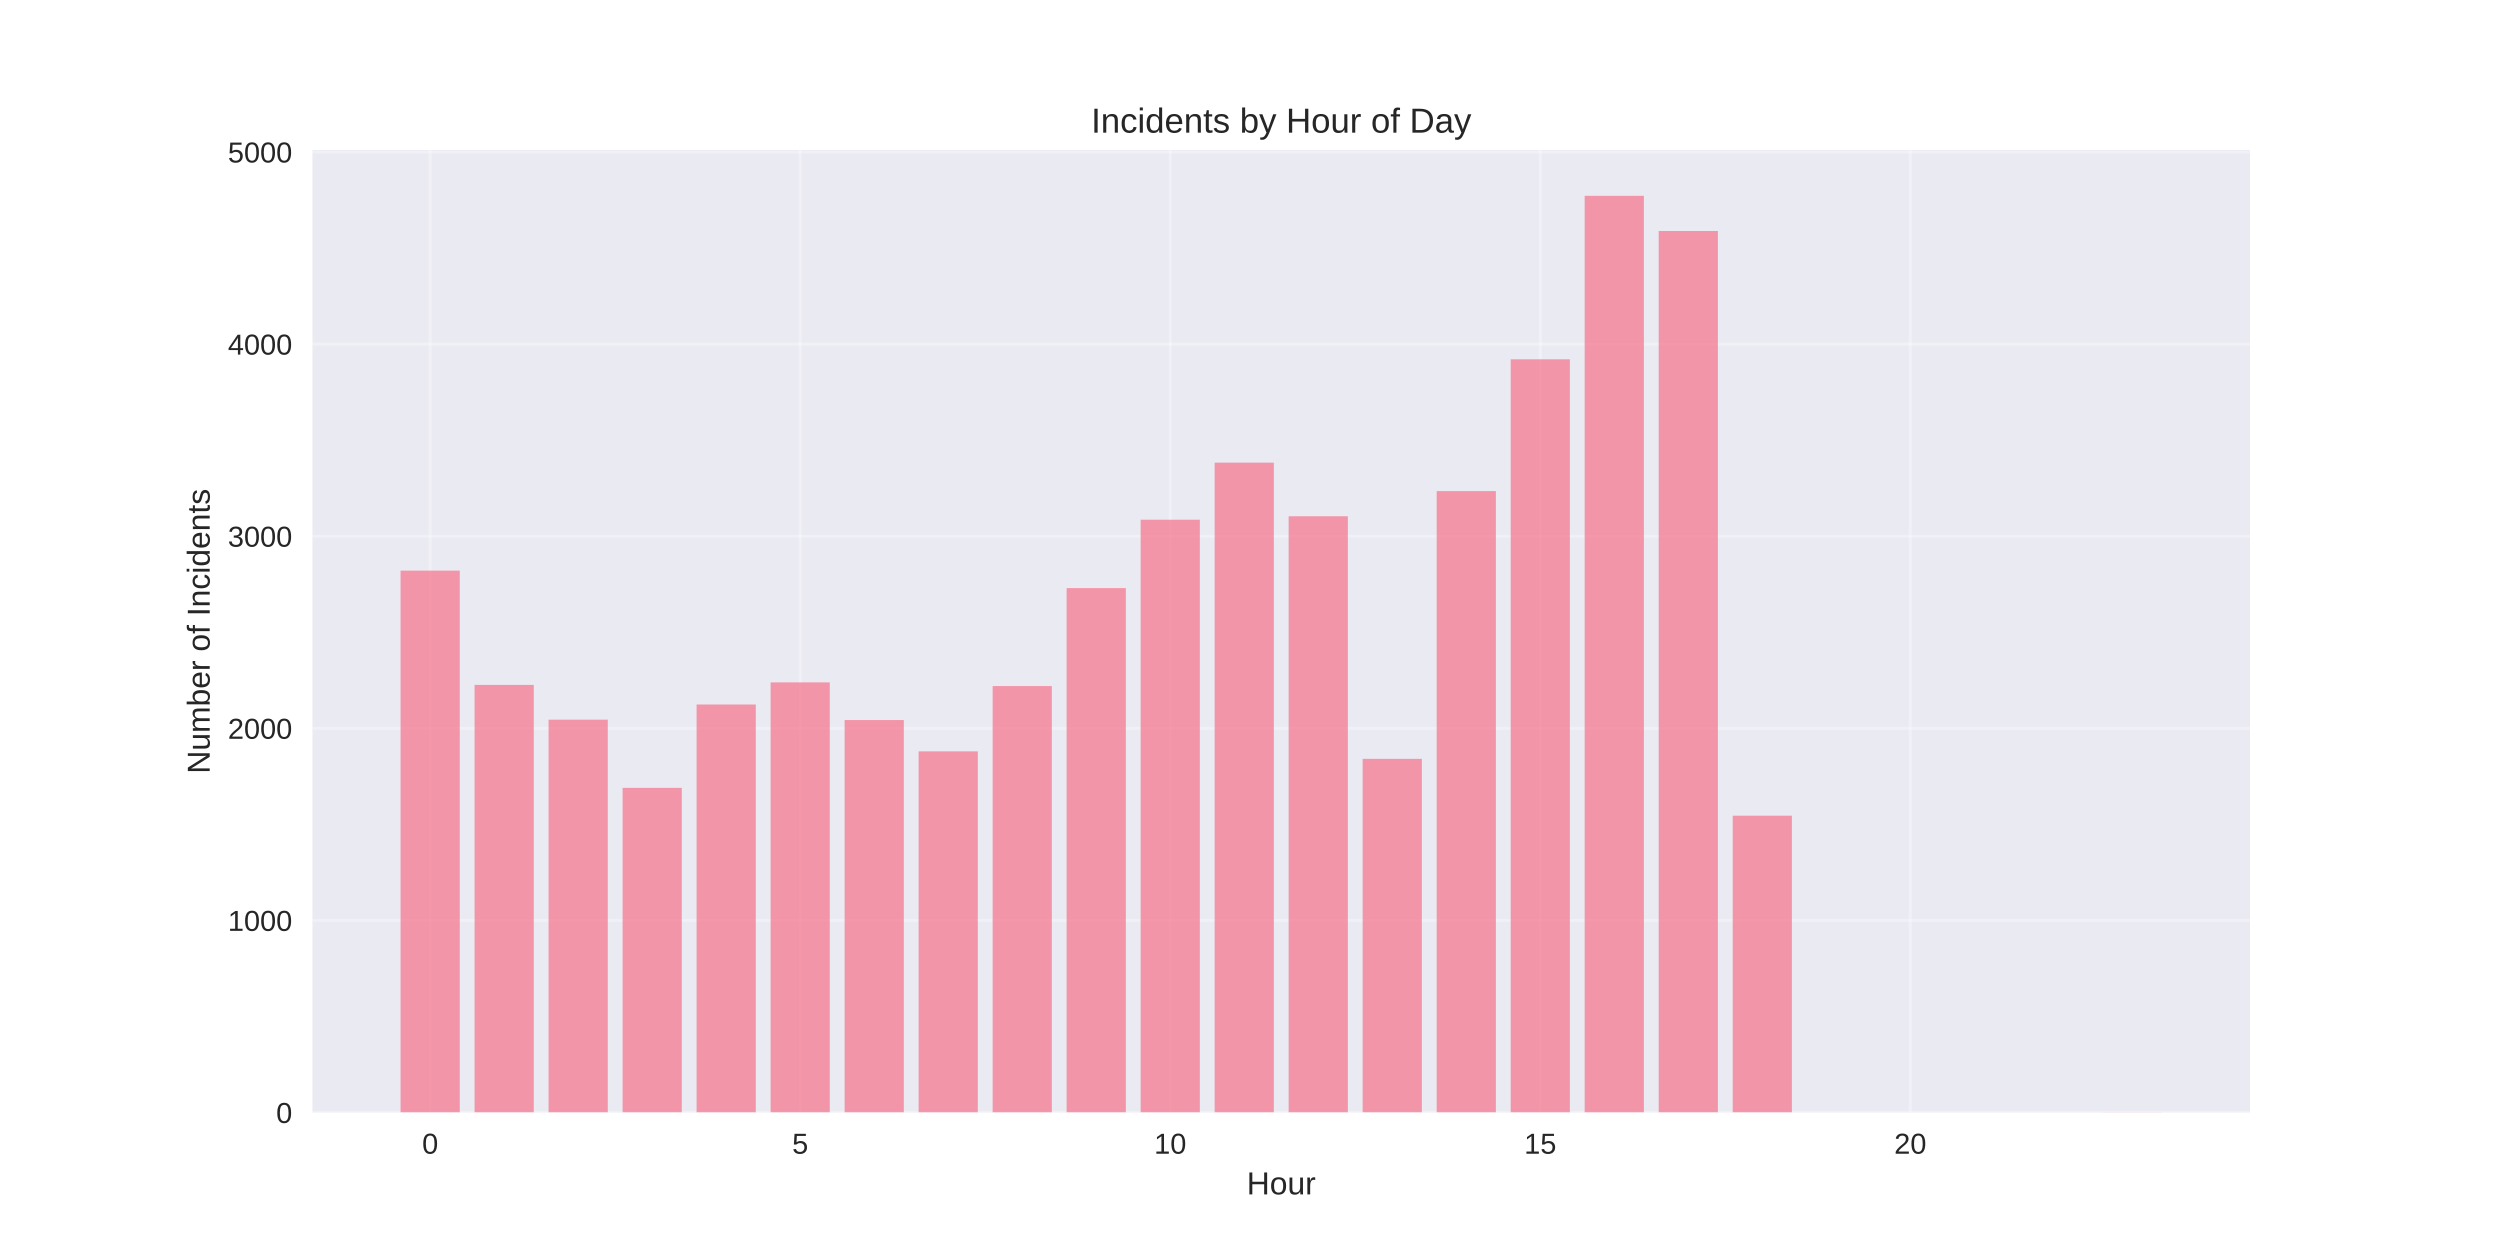
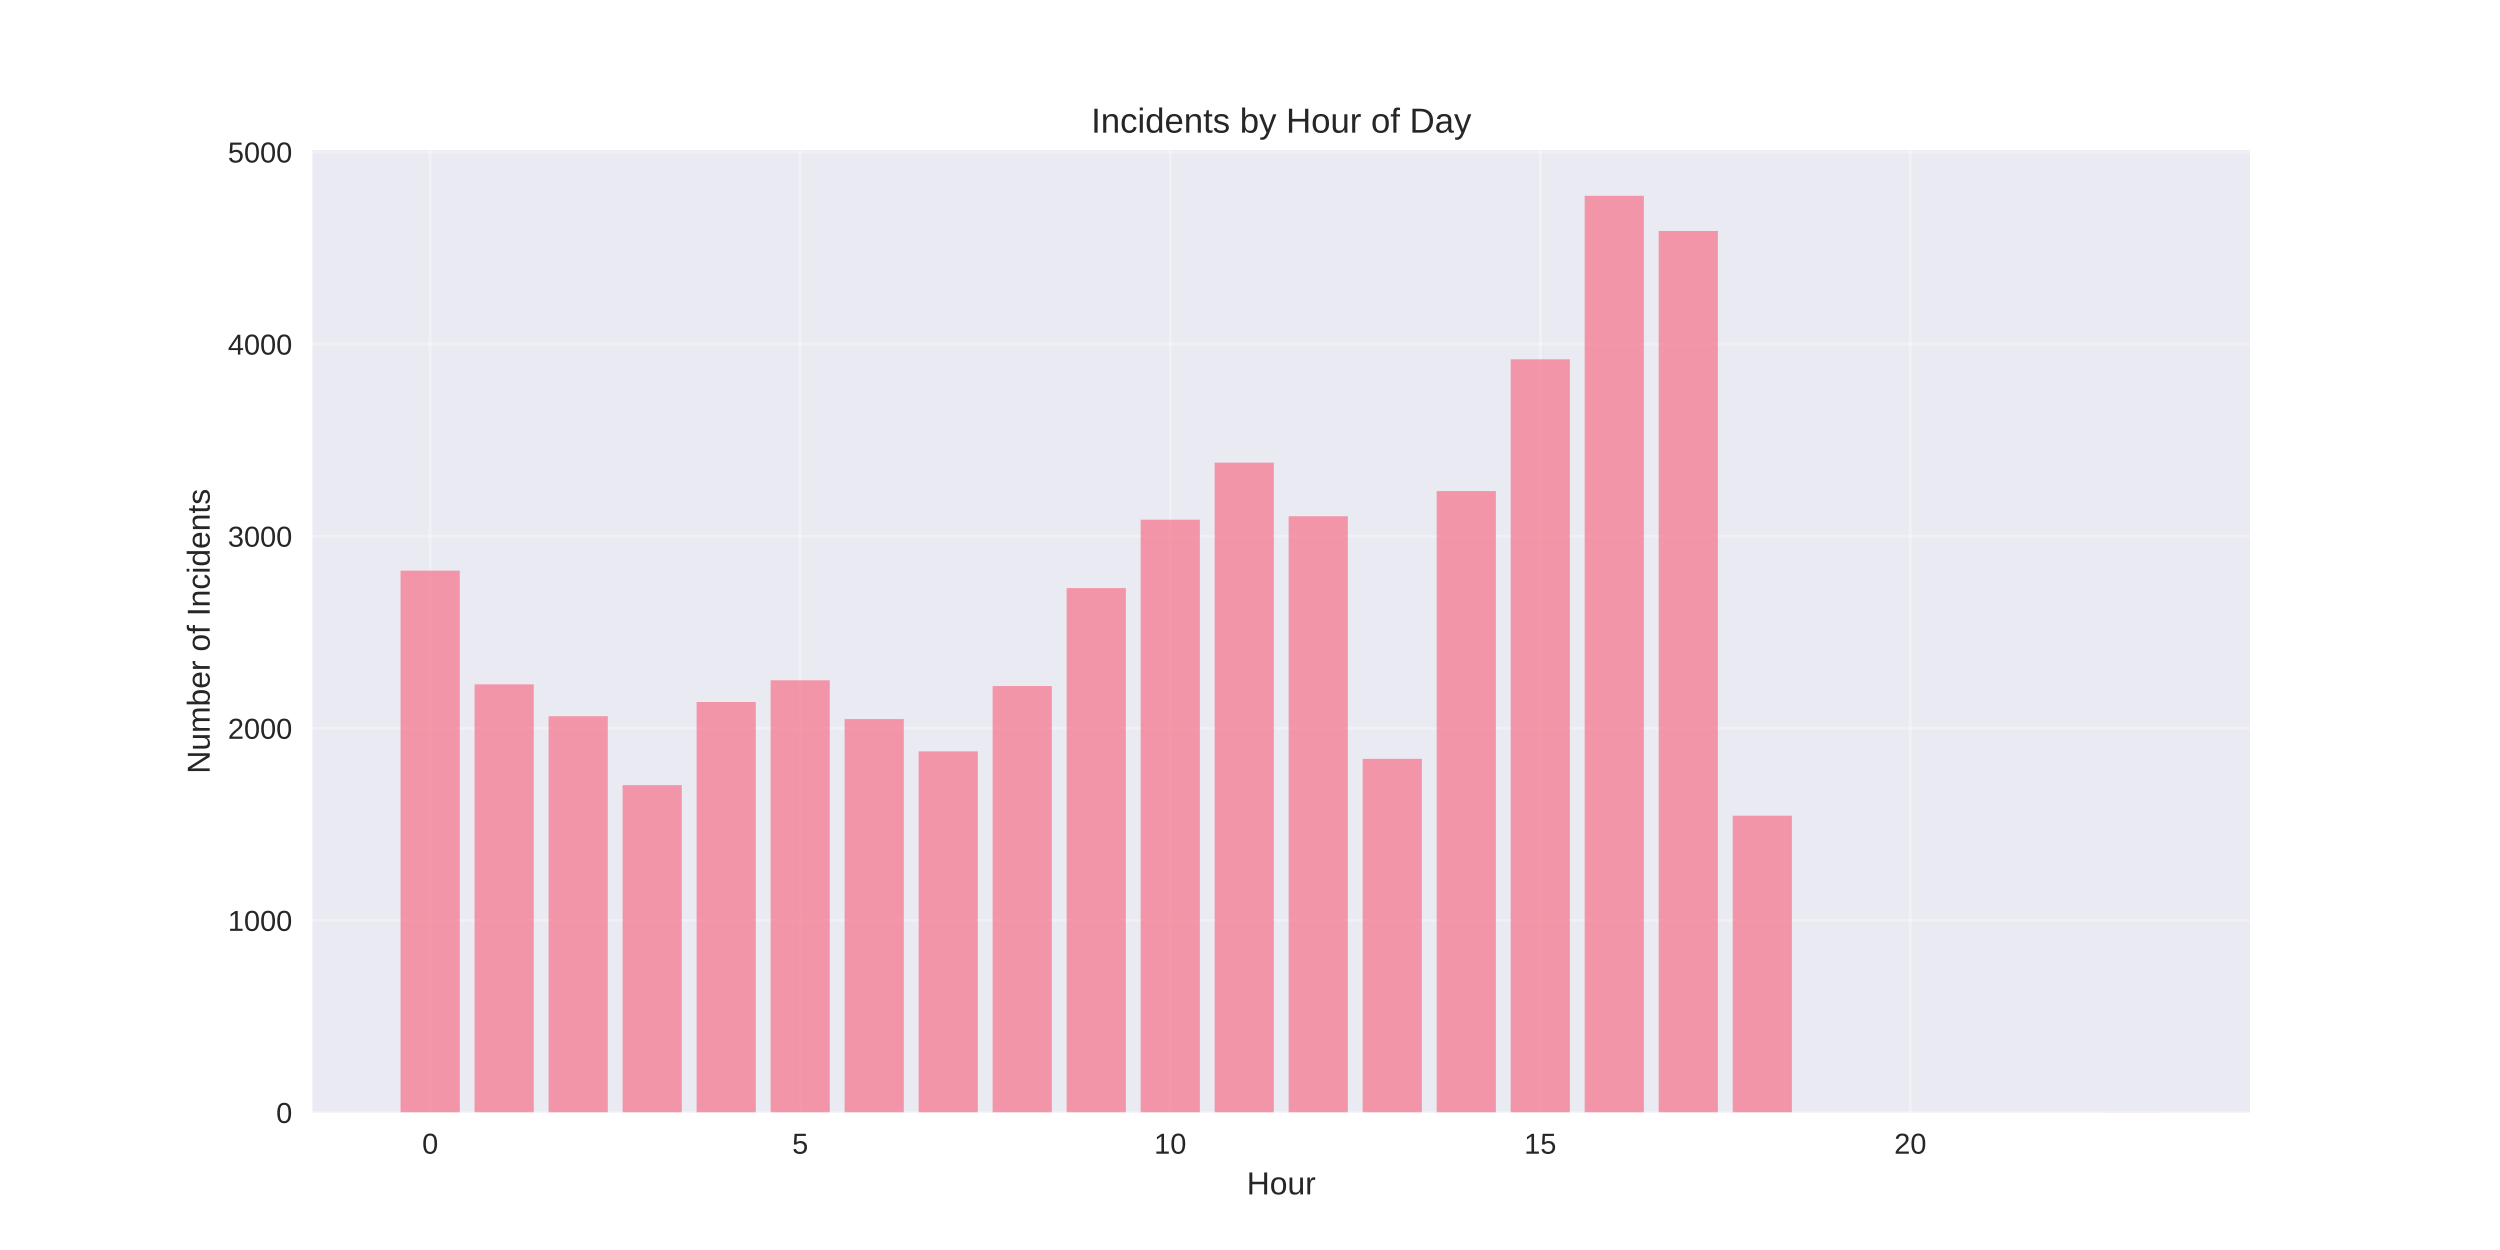
<svg xmlns="http://www.w3.org/2000/svg" width="864pt" height="432pt" viewBox="0 0 864 432" version="1.1">
  <defs>
    <style type="text/css">*{stroke-linejoin: round; stroke-linecap: butt}</style>
  </defs>
  <g id="figure_1">
    <g id="patch_1">
      <path d="M 0 432  L 864 432  L 864 0  L 0 0  z " style="fill: #ffffff" />
    </g>
    <g id="axes_1">
      <g id="patch_2">
        <path d="M 108 384.48  L 777.6 384.48  L 777.6 51.84  L 108 51.84  z " style="fill: #eaeaf2" />
      </g>
      <g id="matplotlib.axis_1">
        <g id="xtick_1">
          <g id="line2d_1">
-             <path d="M 148.667 384.48  L 148.667 51.84  " clip-path="url(#paf1e48475a)" style="fill: none; stroke: #ffffff; stroke-opacity: 0.3; stroke-linecap: round" />
+             <path d="M 148.667 384.48  L 148.667 51.84  " clip-path="url(#pc067aef7a0)" style="fill: none; stroke: #ffffff; stroke-opacity: 0.3; stroke-linecap: round" />
          </g>
          <g id="line2d_2" />
          <g id="text_1">
            <text style="fill: #262626; font: 10px 'Arial', 'Liberation Sans', 'DejaVu Sans', 'Bitstream Vera Sans', sans-serif; text-anchor: middle" x="148.667" y="398.727" transform="rotate(-0 148.6671 398.7269)">0</text>
          </g>
        </g>
        <g id="xtick_2">
          <g id="line2d_3">
-             <path d="M 276.551 384.48  L 276.551 51.84  " clip-path="url(#paf1e48475a)" style="fill: none; stroke: #ffffff; stroke-opacity: 0.3; stroke-linecap: round" />
+             <path d="M 276.551 384.48  L 276.551 51.84  " clip-path="url(#pc067aef7a0)" style="fill: none; stroke: #ffffff; stroke-opacity: 0.3; stroke-linecap: round" />
          </g>
          <g id="line2d_4" />
          <g id="text_2">
            <text style="fill: #262626; font: 10px 'Arial', 'Liberation Sans', 'DejaVu Sans', 'Bitstream Vera Sans', sans-serif; text-anchor: middle" x="276.551" y="398.727" transform="rotate(-0 276.551 398.7269)">5</text>
          </g>
        </g>
        <g id="xtick_3">
          <g id="line2d_5">
-             <path d="M 404.435 384.48  L 404.435 51.84  " clip-path="url(#paf1e48475a)" style="fill: none; stroke: #ffffff; stroke-opacity: 0.3; stroke-linecap: round" />
+             <path d="M 404.435 384.48  L 404.435 51.84  " clip-path="url(#pc067aef7a0)" style="fill: none; stroke: #ffffff; stroke-opacity: 0.3; stroke-linecap: round" />
          </g>
          <g id="line2d_6" />
          <g id="text_3">
            <text style="fill: #262626; font: 10px 'Arial', 'Liberation Sans', 'DejaVu Sans', 'Bitstream Vera Sans', sans-serif; text-anchor: middle" x="404.435" y="398.727" transform="rotate(-0 404.4348 398.7269)">10</text>
          </g>
        </g>
        <g id="xtick_4">
          <g id="line2d_7">
-             <path d="M 532.319 384.48  L 532.319 51.84  " clip-path="url(#paf1e48475a)" style="fill: none; stroke: #ffffff; stroke-opacity: 0.3; stroke-linecap: round" />
+             <path d="M 532.319 384.48  L 532.319 51.84  " clip-path="url(#pc067aef7a0)" style="fill: none; stroke: #ffffff; stroke-opacity: 0.3; stroke-linecap: round" />
          </g>
          <g id="line2d_8" />
          <g id="text_4">
            <text style="fill: #262626; font: 10px 'Arial', 'Liberation Sans', 'DejaVu Sans', 'Bitstream Vera Sans', sans-serif; text-anchor: middle" x="532.319" y="398.727" transform="rotate(-0 532.3187 398.7269)">15</text>
          </g>
        </g>
        <g id="xtick_5">
          <g id="line2d_9">
-             <path d="M 660.203 384.48  L 660.203 51.84  " clip-path="url(#paf1e48475a)" style="fill: none; stroke: #ffffff; stroke-opacity: 0.3; stroke-linecap: round" />
+             <path d="M 660.203 384.48  L 660.203 51.84  " clip-path="url(#pc067aef7a0)" style="fill: none; stroke: #ffffff; stroke-opacity: 0.3; stroke-linecap: round" />
          </g>
          <g id="line2d_10" />
          <g id="text_5">
            <text style="fill: #262626; font: 10px 'Arial', 'Liberation Sans', 'DejaVu Sans', 'Bitstream Vera Sans', sans-serif; text-anchor: middle" x="660.203" y="398.727" transform="rotate(-0 660.2026 398.7269)">20</text>
          </g>
        </g>
        <g id="text_6">
          <text style="fill: #262626; font: 11px 'Arial', 'Liberation Sans', 'DejaVu Sans', 'Bitstream Vera Sans', sans-serif; text-anchor: middle" x="442.8" y="412.773" transform="rotate(-0 442.8 412.7734)">Hour</text>
        </g>
      </g>
      <g id="matplotlib.axis_2">
        <g id="ytick_1">
          <g id="line2d_11">
-             <path d="M 108 384.48  L 777.6 384.48  " clip-path="url(#paf1e48475a)" style="fill: none; stroke: #ffffff; stroke-opacity: 0.3; stroke-linecap: round" />
+             <path d="M 108 384.48  L 777.6 384.48  " clip-path="url(#pc067aef7a0)" style="fill: none; stroke: #ffffff; stroke-opacity: 0.3; stroke-linecap: round" />
          </g>
          <g id="line2d_12" />
          <g id="text_7">
            <text style="fill: #262626; font: 10px 'Arial', 'Liberation Sans', 'DejaVu Sans', 'Bitstream Vera Sans', sans-serif; text-anchor: end" x="101" y="388.103" transform="rotate(-0 101 388.1034)">0</text>
          </g>
        </g>
        <g id="ytick_2">
          <g id="line2d_13">
-             <path d="M 108 318.093  L 777.6 318.093  " clip-path="url(#paf1e48475a)" style="fill: none; stroke: #ffffff; stroke-opacity: 0.3; stroke-linecap: round" />
+             <path d="M 108 318.093  L 777.6 318.093  " clip-path="url(#pc067aef7a0)" style="fill: none; stroke: #ffffff; stroke-opacity: 0.3; stroke-linecap: round" />
          </g>
          <g id="line2d_14" />
          <g id="text_8">
            <text style="fill: #262626; font: 10px 'Arial', 'Liberation Sans', 'DejaVu Sans', 'Bitstream Vera Sans', sans-serif; text-anchor: end" x="101" y="321.716" transform="rotate(-0 101 321.7162)">1000</text>
          </g>
        </g>
        <g id="ytick_3">
          <g id="line2d_15">
-             <path d="M 108 251.705  L 777.6 251.705  " clip-path="url(#paf1e48475a)" style="fill: none; stroke: #ffffff; stroke-opacity: 0.3; stroke-linecap: round" />
+             <path d="M 108 251.705  L 777.6 251.705  " clip-path="url(#pc067aef7a0)" style="fill: none; stroke: #ffffff; stroke-opacity: 0.3; stroke-linecap: round" />
          </g>
          <g id="line2d_16" />
          <g id="text_9">
            <text style="fill: #262626; font: 10px 'Arial', 'Liberation Sans', 'DejaVu Sans', 'Bitstream Vera Sans', sans-serif; text-anchor: end" x="101" y="255.329" transform="rotate(-0 101 255.3289)">2000</text>
          </g>
        </g>
        <g id="ytick_4">
          <g id="line2d_17">
-             <path d="M 108 185.318  L 777.6 185.318  " clip-path="url(#paf1e48475a)" style="fill: none; stroke: #ffffff; stroke-opacity: 0.3; stroke-linecap: round" />
+             <path d="M 108 185.318  L 777.6 185.318  " clip-path="url(#pc067aef7a0)" style="fill: none; stroke: #ffffff; stroke-opacity: 0.3; stroke-linecap: round" />
          </g>
          <g id="line2d_18" />
          <g id="text_10">
            <text style="fill: #262626; font: 10px 'Arial', 'Liberation Sans', 'DejaVu Sans', 'Bitstream Vera Sans', sans-serif; text-anchor: end" x="101" y="188.942" transform="rotate(-0 101 188.9417)">3000</text>
          </g>
        </g>
        <g id="ytick_5">
          <g id="line2d_19">
-             <path d="M 108 118.931  L 777.6 118.931  " clip-path="url(#paf1e48475a)" style="fill: none; stroke: #ffffff; stroke-opacity: 0.3; stroke-linecap: round" />
+             <path d="M 108 118.931  L 777.6 118.931  " clip-path="url(#pc067aef7a0)" style="fill: none; stroke: #ffffff; stroke-opacity: 0.3; stroke-linecap: round" />
          </g>
          <g id="line2d_20" />
          <g id="text_11">
            <text style="fill: #262626; font: 10px 'Arial', 'Liberation Sans', 'DejaVu Sans', 'Bitstream Vera Sans', sans-serif; text-anchor: end" x="101" y="122.554" transform="rotate(-0 101 122.5544)">4000</text>
          </g>
        </g>
        <g id="ytick_6">
          <g id="line2d_21">
-             <path d="M 108 52.544  L 777.6 52.544  " clip-path="url(#paf1e48475a)" style="fill: none; stroke: #ffffff; stroke-opacity: 0.3; stroke-linecap: round" />
+             <path d="M 108 52.544  L 777.6 52.544  " clip-path="url(#pc067aef7a0)" style="fill: none; stroke: #ffffff; stroke-opacity: 0.3; stroke-linecap: round" />
          </g>
          <g id="line2d_22" />
          <g id="text_12">
            <text style="fill: #262626; font: 10px 'Arial', 'Liberation Sans', 'DejaVu Sans', 'Bitstream Vera Sans', sans-serif; text-anchor: end" x="101" y="56.167" transform="rotate(-0 101 56.16714)">5000</text>
          </g>
        </g>
        <g id="text_13">
          <text style="fill: #262626; font: 11px 'Arial', 'Liberation Sans', 'DejaVu Sans', 'Bitstream Vera Sans', sans-serif; text-anchor: middle" x="72.474" y="218.16" transform="rotate(-90 72.47375 218.16)">Number of Incidents</text>
        </g>
      </g>
      <g id="patch_3">
-         <path d="M 138.436 384.48  L 158.898 384.48  L 158.898 197.202  L 138.436 197.202  z " clip-path="url(#paf1e48475a)" style="fill: #f77189; opacity: 0.7" />
+         <path d="M 138.436 384.48  L 158.898 384.48  L 158.898 197.202  L 138.436 197.202  z " clip-path="url(#pc067aef7a0)" style="fill: #f77189; opacity: 0.7" />
      </g>
      <g id="patch_4">
-         <path d="M 164.013 384.48  L 184.475 384.48  L 184.475 236.702  L 164.013 236.702  z " clip-path="url(#paf1e48475a)" style="fill: #f77189; opacity: 0.7" />
+         <path d="M 164.013 384.48  L 184.475 384.48  L 184.475 236.503  L 164.013 236.503  z " clip-path="url(#pc067aef7a0)" style="fill: #f77189; opacity: 0.7" />
      </g>
      <g id="patch_5">
-         <path d="M 189.59 384.48  L 210.051 384.48  L 210.051 248.718  L 189.59 248.718  z " clip-path="url(#paf1e48475a)" style="fill: #f77189; opacity: 0.7" />
+         <path d="M 189.59 384.48  L 210.051 384.48  L 210.051 247.523  L 189.59 247.523  z " clip-path="url(#pc067aef7a0)" style="fill: #f77189; opacity: 0.7" />
      </g>
      <g id="patch_6">
-         <path d="M 215.167 384.48  L 235.628 384.48  L 235.628 272.286  L 215.167 272.286  z " clip-path="url(#paf1e48475a)" style="fill: #f77189; opacity: 0.7" />
+         <path d="M 215.167 384.48  L 235.628 384.48  L 235.628 271.356  L 215.167 271.356  z " clip-path="url(#pc067aef7a0)" style="fill: #f77189; opacity: 0.7" />
      </g>
      <g id="patch_7">
-         <path d="M 240.743 384.48  L 261.205 384.48  L 261.205 243.473  L 240.743 243.473  z " clip-path="url(#paf1e48475a)" style="fill: #f77189; opacity: 0.7" />
+         <path d="M 240.743 384.48  L 261.205 384.48  L 261.205 242.61  L 240.743 242.61  z " clip-path="url(#pc067aef7a0)" style="fill: #f77189; opacity: 0.7" />
      </g>
      <g id="patch_8">
-         <path d="M 266.32 384.48  L 286.782 384.48  L 286.782 235.839  L 266.32 235.839  z " clip-path="url(#paf1e48475a)" style="fill: #f77189; opacity: 0.7" />
+         <path d="M 266.32 384.48  L 286.782 384.48  L 286.782 235.109  L 266.32 235.109  z " clip-path="url(#pc067aef7a0)" style="fill: #f77189; opacity: 0.7" />
      </g>
      <g id="patch_9">
-         <path d="M 291.897 384.48  L 312.358 384.48  L 312.358 248.851  L 291.897 248.851  z " clip-path="url(#paf1e48475a)" style="fill: #f77189; opacity: 0.7" />
+         <path d="M 291.897 384.48  L 312.358 384.48  L 312.358 248.519  L 291.897 248.519  z " clip-path="url(#pc067aef7a0)" style="fill: #f77189; opacity: 0.7" />
      </g>
      <g id="patch_10">
-         <path d="M 317.474 384.48  L 337.935 384.48  L 337.935 259.672  L 317.474 259.672  z " clip-path="url(#paf1e48475a)" style="fill: #f77189; opacity: 0.7" />
+         <path d="M 317.474 384.48  L 337.935 384.48  L 337.935 259.672  L 317.474 259.672  z " clip-path="url(#pc067aef7a0)" style="fill: #f77189; opacity: 0.7" />
      </g>
      <g id="patch_11">
-         <path d="M 343.051 384.48  L 363.512 384.48  L 363.512 237.1  L 343.051 237.1  z " clip-path="url(#paf1e48475a)" style="fill: #f77189; opacity: 0.7" />
+         <path d="M 343.051 384.48  L 363.512 384.48  L 363.512 237.1  L 343.051 237.1  z " clip-path="url(#pc067aef7a0)" style="fill: #f77189; opacity: 0.7" />
      </g>
      <g id="patch_12">
-         <path d="M 368.627 384.48  L 389.089 384.48  L 389.089 203.243  L 368.627 203.243  z " clip-path="url(#paf1e48475a)" style="fill: #f77189; opacity: 0.7" />
+         <path d="M 368.627 384.48  L 389.089 384.48  L 389.089 203.243  L 368.627 203.243  z " clip-path="url(#pc067aef7a0)" style="fill: #f77189; opacity: 0.7" />
      </g>
      <g id="patch_13">
-         <path d="M 394.204 384.48  L 414.666 384.48  L 414.666 179.609  L 394.204 179.609  z " clip-path="url(#paf1e48475a)" style="fill: #f77189; opacity: 0.7" />
+         <path d="M 394.204 384.48  L 414.666 384.48  L 414.666 179.609  L 394.204 179.609  z " clip-path="url(#pc067aef7a0)" style="fill: #f77189; opacity: 0.7" />
      </g>
      <g id="patch_14">
-         <path d="M 419.781 384.48  L 440.242 384.48  L 440.242 159.892  L 419.781 159.892  z " clip-path="url(#paf1e48475a)" style="fill: #f77189; opacity: 0.7" />
+         <path d="M 419.781 384.48  L 440.242 384.48  L 440.242 159.892  L 419.781 159.892  z " clip-path="url(#pc067aef7a0)" style="fill: #f77189; opacity: 0.7" />
      </g>
      <g id="patch_15">
-         <path d="M 445.358 384.48  L 465.819 384.48  L 465.819 178.414  L 445.358 178.414  z " clip-path="url(#paf1e48475a)" style="fill: #f77189; opacity: 0.7" />
+         <path d="M 445.358 384.48  L 465.819 384.48  L 465.819 178.414  L 445.358 178.414  z " clip-path="url(#pc067aef7a0)" style="fill: #f77189; opacity: 0.7" />
      </g>
      <g id="patch_16">
-         <path d="M 470.934 384.48  L 491.396 384.48  L 491.396 262.261  L 470.934 262.261  z " clip-path="url(#paf1e48475a)" style="fill: #f77189; opacity: 0.7" />
+         <path d="M 470.934 384.48  L 491.396 384.48  L 491.396 262.261  L 470.934 262.261  z " clip-path="url(#pc067aef7a0)" style="fill: #f77189; opacity: 0.7" />
      </g>
      <g id="patch_17">
-         <path d="M 496.511 384.48  L 516.973 384.48  L 516.973 169.717  L 496.511 169.717  z " clip-path="url(#paf1e48475a)" style="fill: #f77189; opacity: 0.7" />
+         <path d="M 496.511 384.48  L 516.973 384.48  L 516.973 169.717  L 496.511 169.717  z " clip-path="url(#pc067aef7a0)" style="fill: #f77189; opacity: 0.7" />
      </g>
      <g id="patch_18">
-         <path d="M 522.088 384.48  L 542.549 384.48  L 542.549 124.176  L 522.088 124.176  z " clip-path="url(#paf1e48475a)" style="fill: #f77189; opacity: 0.7" />
+         <path d="M 522.088 384.48  L 542.549 384.48  L 542.549 124.176  L 522.088 124.176  z " clip-path="url(#pc067aef7a0)" style="fill: #f77189; opacity: 0.7" />
      </g>
      <g id="patch_19">
-         <path d="M 547.665 384.48  L 568.126 384.48  L 568.126 67.68  L 547.665 67.68  z " clip-path="url(#paf1e48475a)" style="fill: #f77189; opacity: 0.7" />
+         <path d="M 547.665 384.48  L 568.126 384.48  L 568.126 67.68  L 547.665 67.68  z " clip-path="url(#pc067aef7a0)" style="fill: #f77189; opacity: 0.7" />
      </g>
      <g id="patch_20">
-         <path d="M 573.242 384.48  L 593.703 384.48  L 593.703 79.829  L 573.242 79.829  z " clip-path="url(#paf1e48475a)" style="fill: #f77189; opacity: 0.7" />
+         <path d="M 573.242 384.48  L 593.703 384.48  L 593.703 79.829  L 573.242 79.829  z " clip-path="url(#pc067aef7a0)" style="fill: #f77189; opacity: 0.7" />
      </g>
      <g id="patch_21">
-         <path d="M 598.818 384.48  L 619.28 384.48  L 619.28 281.912  L 598.818 281.912  z " clip-path="url(#paf1e48475a)" style="fill: #f77189; opacity: 0.7" />
+         <path d="M 598.818 384.48  L 619.28 384.48  L 619.28 281.912  L 598.818 281.912  z " clip-path="url(#pc067aef7a0)" style="fill: #f77189; opacity: 0.7" />
      </g>
      <g id="patch_22">
-         <path d="M 726.702 384.48  L 747.164 384.48  L 747.164 384.414  L 726.702 384.414  z " clip-path="url(#paf1e48475a)" style="fill: #f77189; opacity: 0.7" />
+         <path d="M 726.702 384.48  L 747.164 384.48  L 747.164 384.414  L 726.702 384.414  z " clip-path="url(#pc067aef7a0)" style="fill: #f77189; opacity: 0.7" />
      </g>
      <g id="patch_23">
        <path d="M 108 384.48  L 108 51.84  " style="fill: none" />
      </g>
      <g id="patch_24">
        <path d="M 777.6 384.48  L 777.6 51.84  " style="fill: none" />
      </g>
      <g id="patch_25">
        <path d="M 108 384.48  L 777.6 384.48  " style="fill: none" />
      </g>
      <g id="patch_26">
        <path d="M 108 51.84  L 777.6 51.84  " style="fill: none" />
      </g>
      <g id="text_14">
        <text style="fill: #262626; font: 12px 'Arial', 'Liberation Sans', 'DejaVu Sans', 'Bitstream Vera Sans', sans-serif; text-anchor: middle" x="442.8" y="45.84" transform="rotate(-0 442.8 45.84)">Incidents by Hour of Day</text>
      </g>
    </g>
  </g>
  <defs>
-     <clipPath id="paf1e48475a">
+     <clipPath id="pc067aef7a0">
      <rect x="108" y="51.84" width="669.6" height="332.64" />
    </clipPath>
  </defs>
</svg>
